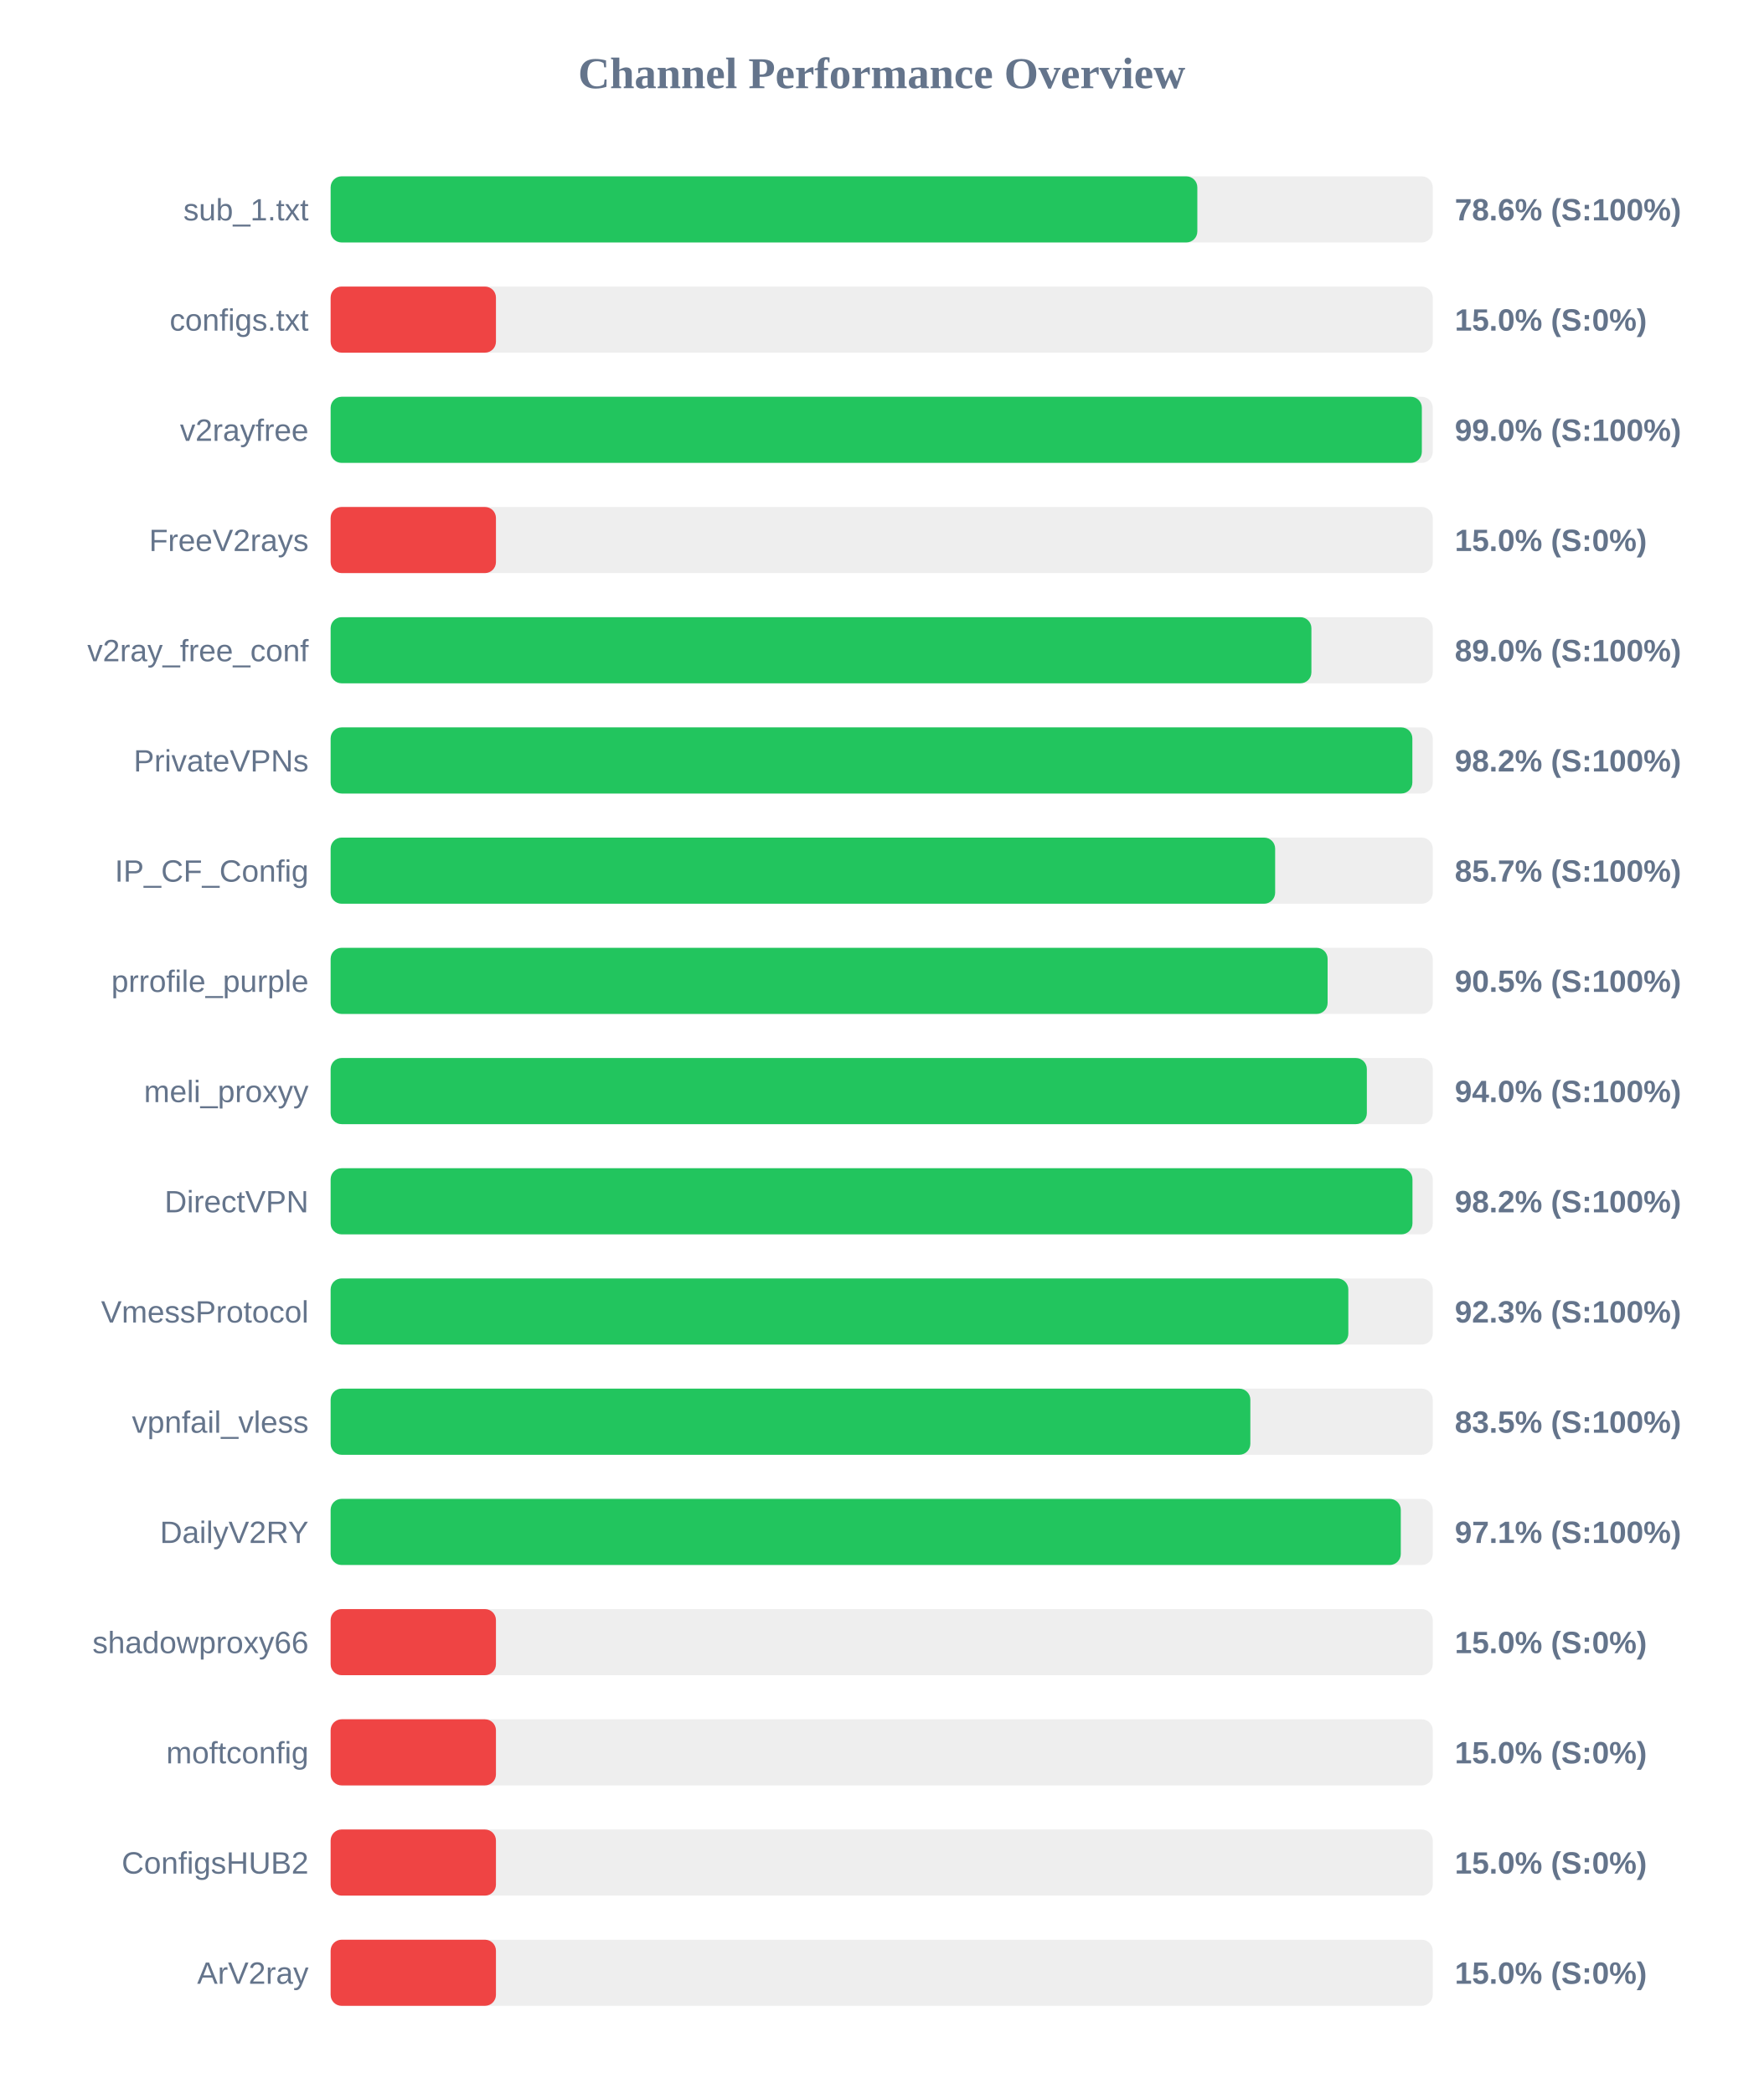
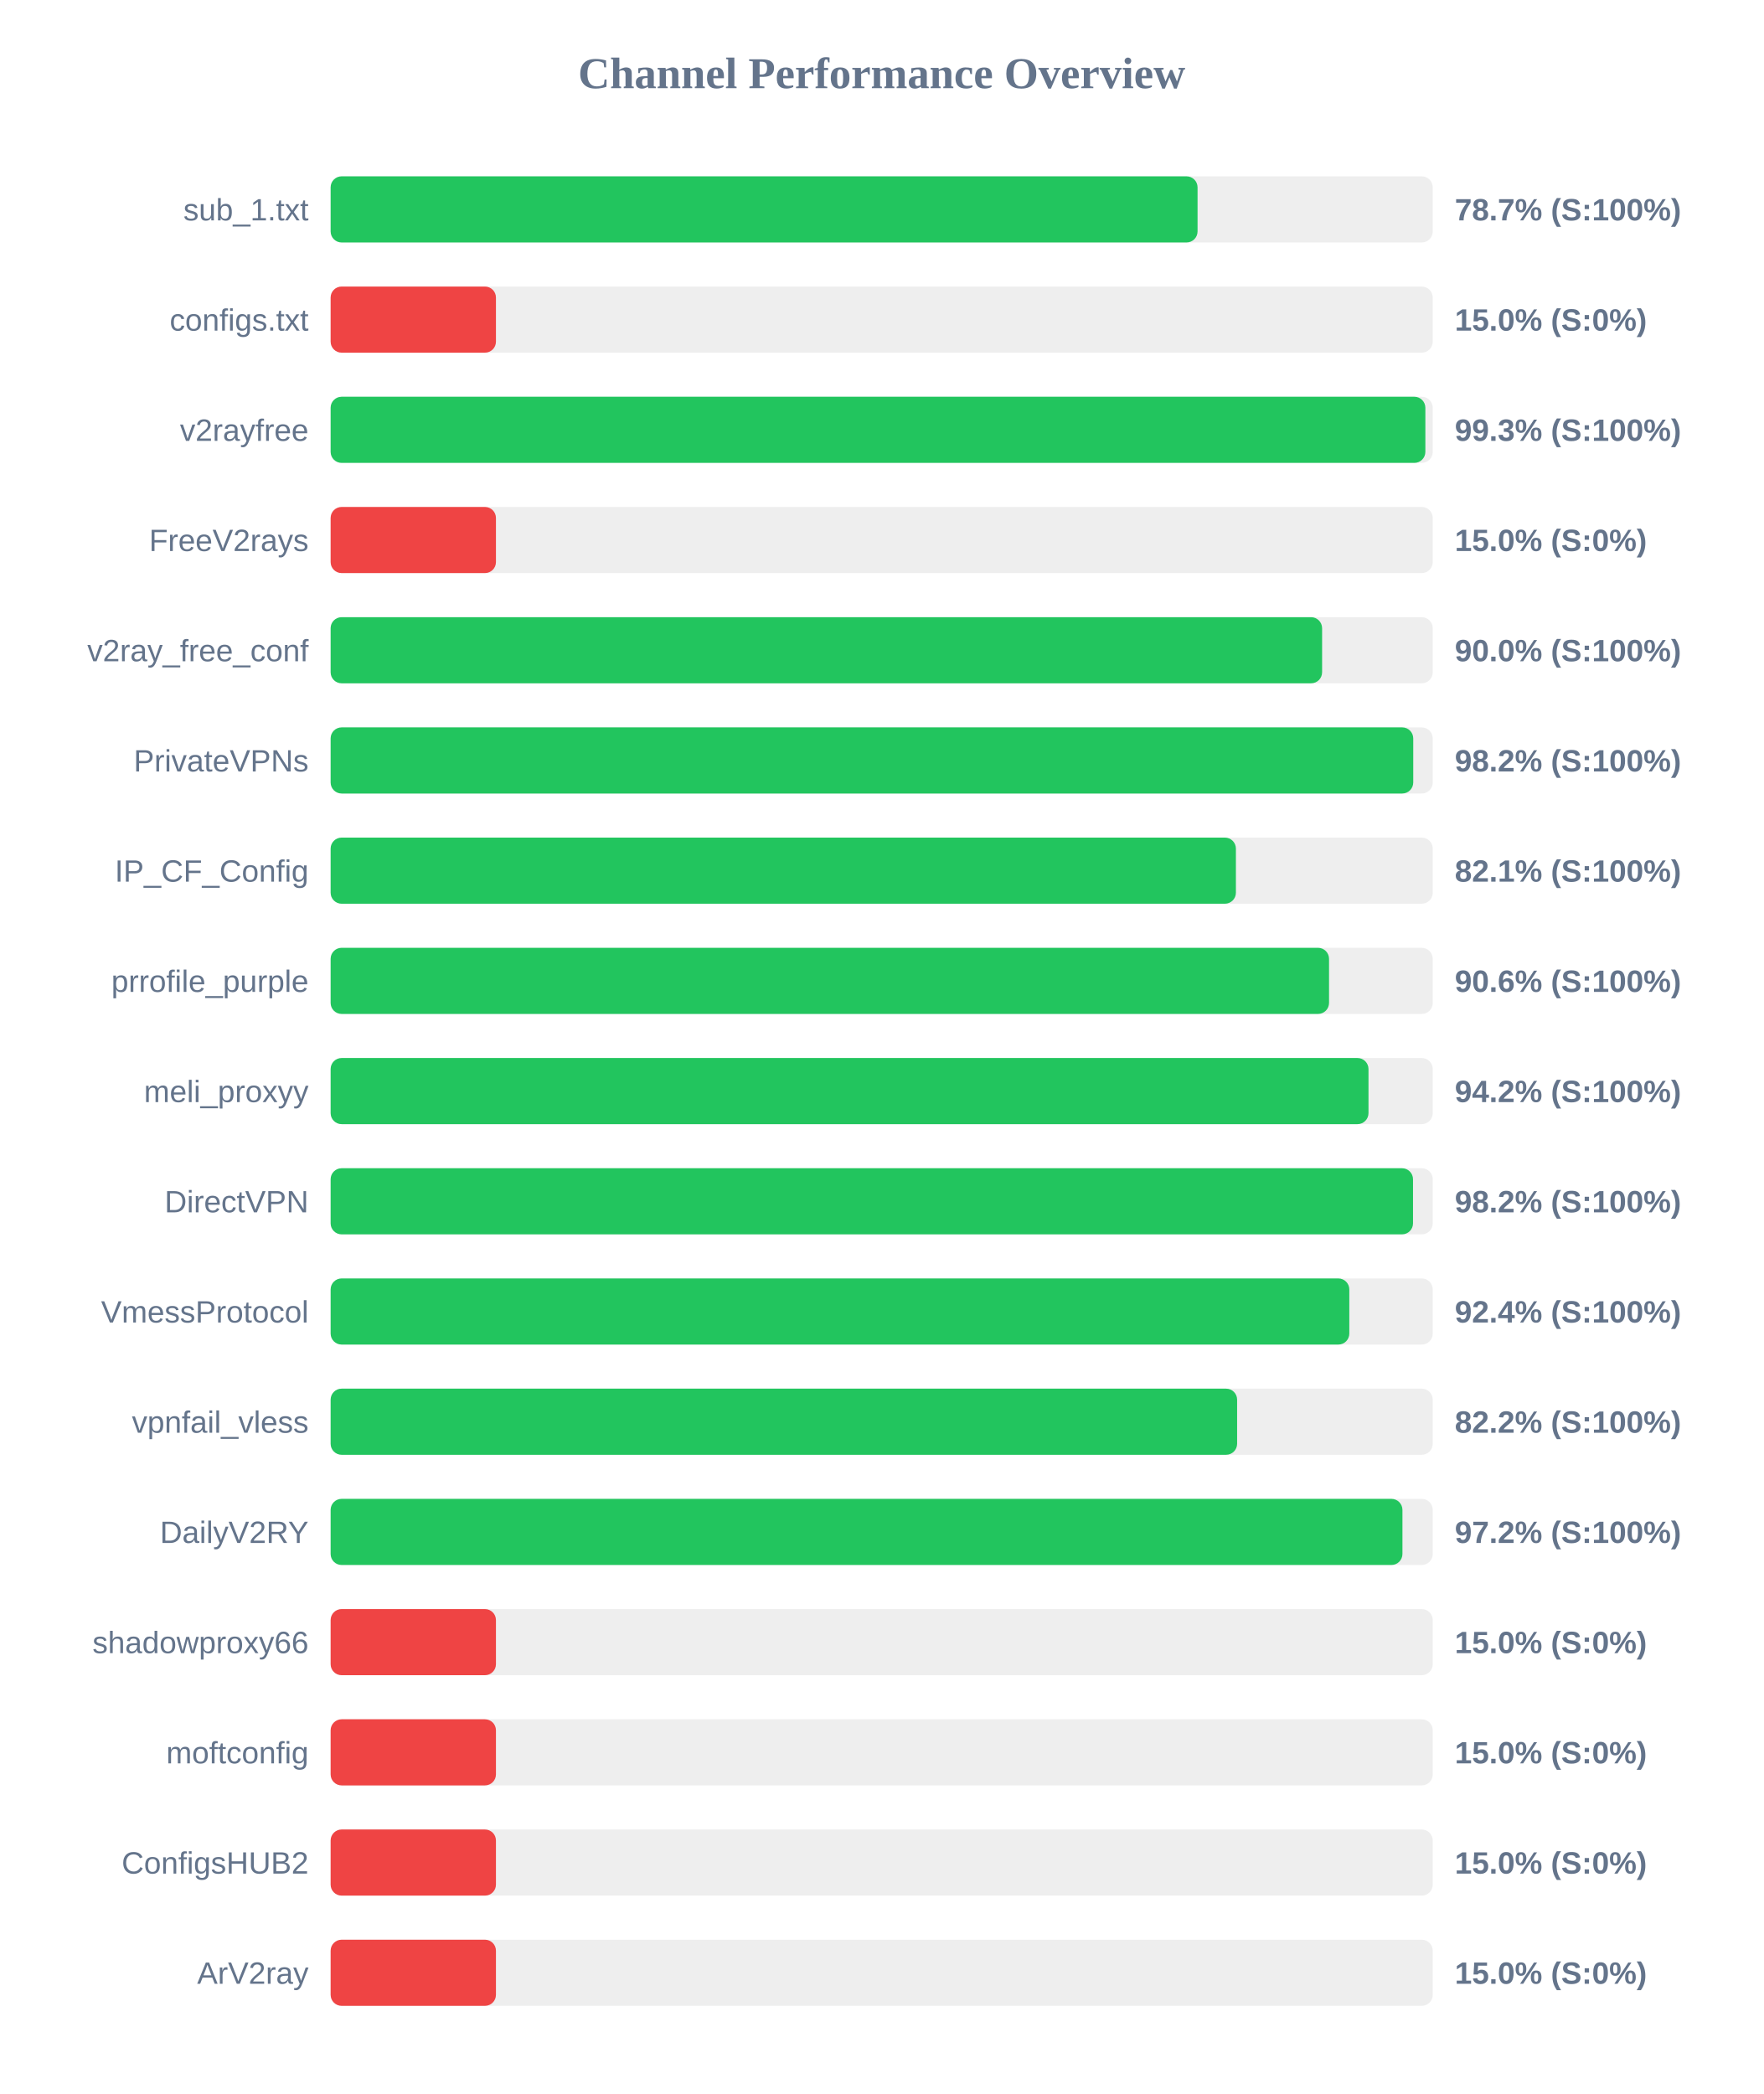
<svg xmlns="http://www.w3.org/2000/svg" width="800" height="950" version="1.1">
  <style>
        .row { font: 14px Arial; fill: #64748b; }
        .score { font: bold 14px Arial; fill: #64748b; }
    </style>
  <text x="400" y="40" text-anchor="middle" font-size="20px" font-weight="bold" fill="#64748b">Channel Performance Overview</text>
  <rect x="150" y="80" width="500" height="30" fill="#eee" rx="5" />
-   <rect x="150" y="80" width="393.2" height="30" fill="#22c55e" rx="5" />
+   <rect x="150" y="80" width="393.3" height="30" fill="#22c55e" rx="5" />
  <text x="140" y="100" text-anchor="end" class="row">sub_1.txt</text>
-   <text x="660" y="100" text-anchor="start" class="score">78.6% (S:100%)</text>
+   <text x="660" y="100" text-anchor="start" class="score">78.7% (S:100%)</text>
  <rect x="150" y="130" width="500" height="30" fill="#eee" rx="5" />
  <rect x="150" y="130" width="75.0" height="30" fill="#ef4444" rx="5" />
  <text x="140" y="150" text-anchor="end" class="row">configs.txt</text>
  <text x="660" y="150" text-anchor="start" class="score">15.0% (S:0%)</text>
  <rect x="150" y="180" width="500" height="30" fill="#eee" rx="5" />
-   <rect x="150" y="180" width="495.05" height="30" fill="#22c55e" rx="5" />
+   <rect x="150" y="180" width="496.65" height="30" fill="#22c55e" rx="5" />
  <text x="140" y="200" text-anchor="end" class="row">v2rayfree</text>
-   <text x="660" y="200" text-anchor="start" class="score">99.0% (S:100%)</text>
+   <text x="660" y="200" text-anchor="start" class="score">99.3% (S:100%)</text>
  <rect x="150" y="230" width="500" height="30" fill="#eee" rx="5" />
  <rect x="150" y="230" width="75.0" height="30" fill="#ef4444" rx="5" />
  <text x="140" y="250" text-anchor="end" class="row">FreeV2rays</text>
  <text x="660" y="250" text-anchor="start" class="score">15.0% (S:0%)</text>
  <rect x="150" y="280" width="500" height="30" fill="#eee" rx="5" />
-   <rect x="150" y="280" width="444.95" height="30" fill="#22c55e" rx="5" />
+   <rect x="150" y="280" width="449.8" height="30" fill="#22c55e" rx="5" />
  <text x="140" y="300" text-anchor="end" class="row">v2ray_free_conf</text>
-   <text x="660" y="300" text-anchor="start" class="score">89.0% (S:100%)</text>
+   <text x="660" y="300" text-anchor="start" class="score">90.0% (S:100%)</text>
  <rect x="150" y="330" width="500" height="30" fill="#eee" rx="5" />
-   <rect x="150" y="330" width="490.75" height="30" fill="#22c55e" rx="5" />
+   <rect x="150" y="330" width="491.15" height="30" fill="#22c55e" rx="5" />
  <text x="140" y="350" text-anchor="end" class="row">PrivateVPNs</text>
  <text x="660" y="350" text-anchor="start" class="score">98.2% (S:100%)</text>
  <rect x="150" y="380" width="500" height="30" fill="#eee" rx="5" />
-   <rect x="150" y="380" width="428.5" height="30" fill="#22c55e" rx="5" />
+   <rect x="150" y="380" width="410.7" height="30" fill="#22c55e" rx="5" />
  <text x="140" y="400" text-anchor="end" class="row">IP_CF_Config</text>
-   <text x="660" y="400" text-anchor="start" class="score">85.7% (S:100%)</text>
+   <text x="660" y="400" text-anchor="start" class="score">82.1% (S:100%)</text>
  <rect x="150" y="430" width="500" height="30" fill="#eee" rx="5" />
-   <rect x="150" y="430" width="452.3" height="30" fill="#22c55e" rx="5" />
+   <rect x="150" y="430" width="452.95" height="30" fill="#22c55e" rx="5" />
  <text x="140" y="450" text-anchor="end" class="row">prrofile_purple</text>
-   <text x="660" y="450" text-anchor="start" class="score">90.5% (S:100%)</text>
+   <text x="660" y="450" text-anchor="start" class="score">90.6% (S:100%)</text>
  <rect x="150" y="480" width="500" height="30" fill="#eee" rx="5" />
-   <rect x="150" y="480" width="470.1" height="30" fill="#22c55e" rx="5" />
+   <rect x="150" y="480" width="470.85" height="30" fill="#22c55e" rx="5" />
  <text x="140" y="500" text-anchor="end" class="row">meli_proxyy</text>
-   <text x="660" y="500" text-anchor="start" class="score">94.0% (S:100%)</text>
+   <text x="660" y="500" text-anchor="start" class="score">94.2% (S:100%)</text>
  <rect x="150" y="530" width="500" height="30" fill="#eee" rx="5" />
-   <rect x="150" y="530" width="490.8" height="30" fill="#22c55e" rx="5" />
+   <rect x="150" y="530" width="491.05" height="30" fill="#22c55e" rx="5" />
  <text x="140" y="550" text-anchor="end" class="row">DirectVPN</text>
  <text x="660" y="550" text-anchor="start" class="score">98.2% (S:100%)</text>
  <rect x="150" y="580" width="500" height="30" fill="#eee" rx="5" />
-   <rect x="150" y="580" width="461.7" height="30" fill="#22c55e" rx="5" />
+   <rect x="150" y="580" width="462.15" height="30" fill="#22c55e" rx="5" />
  <text x="140" y="600" text-anchor="end" class="row">VmessProtocol</text>
-   <text x="660" y="600" text-anchor="start" class="score">92.3% (S:100%)</text>
+   <text x="660" y="600" text-anchor="start" class="score">92.4% (S:100%)</text>
  <rect x="150" y="630" width="500" height="30" fill="#eee" rx="5" />
-   <rect x="150" y="630" width="417.25" height="30" fill="#22c55e" rx="5" />
+   <rect x="150" y="630" width="411.25" height="30" fill="#22c55e" rx="5" />
  <text x="140" y="650" text-anchor="end" class="row">vpnfail_vless</text>
-   <text x="660" y="650" text-anchor="start" class="score">83.5% (S:100%)</text>
+   <text x="660" y="650" text-anchor="start" class="score">82.2% (S:100%)</text>
  <rect x="150" y="680" width="500" height="30" fill="#eee" rx="5" />
-   <rect x="150" y="680" width="485.5" height="30" fill="#22c55e" rx="5" />
+   <rect x="150" y="680" width="486.25" height="30" fill="#22c55e" rx="5" />
  <text x="140" y="700" text-anchor="end" class="row">DailyV2RY</text>
-   <text x="660" y="700" text-anchor="start" class="score">97.1% (S:100%)</text>
+   <text x="660" y="700" text-anchor="start" class="score">97.2% (S:100%)</text>
  <rect x="150" y="730" width="500" height="30" fill="#eee" rx="5" />
  <rect x="150" y="730" width="75.0" height="30" fill="#ef4444" rx="5" />
  <text x="140" y="750" text-anchor="end" class="row">shadowproxy66</text>
  <text x="660" y="750" text-anchor="start" class="score">15.0% (S:0%)</text>
  <rect x="150" y="780" width="500" height="30" fill="#eee" rx="5" />
  <rect x="150" y="780" width="75.0" height="30" fill="#ef4444" rx="5" />
  <text x="140" y="800" text-anchor="end" class="row">moftconfig</text>
  <text x="660" y="800" text-anchor="start" class="score">15.0% (S:0%)</text>
  <rect x="150" y="830" width="500" height="30" fill="#eee" rx="5" />
  <rect x="150" y="830" width="75.0" height="30" fill="#ef4444" rx="5" />
  <text x="140" y="850" text-anchor="end" class="row">ConfigsHUB2</text>
  <text x="660" y="850" text-anchor="start" class="score">15.0% (S:0%)</text>
  <rect x="150" y="880" width="500" height="30" fill="#eee" rx="5" />
  <rect x="150" y="880" width="75.0" height="30" fill="#ef4444" rx="5" />
  <text x="140" y="900" text-anchor="end" class="row">ArV2ray</text>
  <text x="660" y="900" text-anchor="start" class="score">15.0% (S:0%)</text>
</svg>
